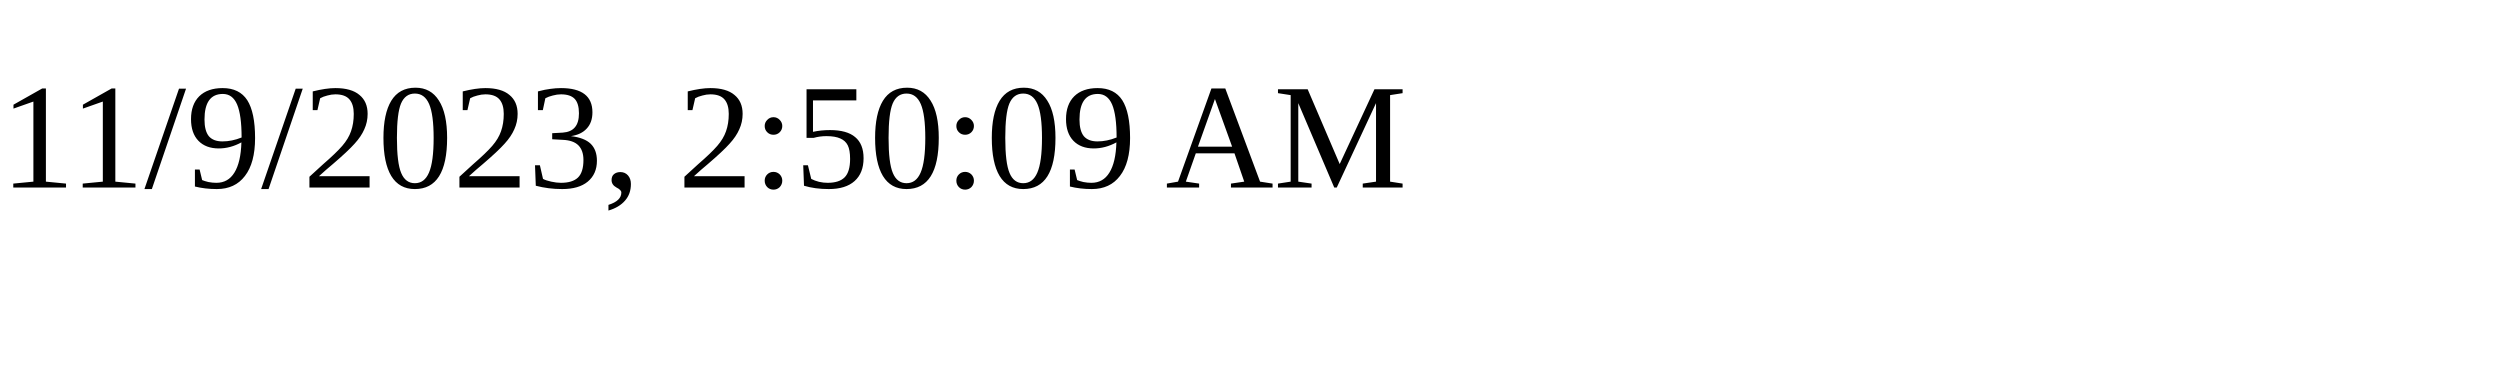
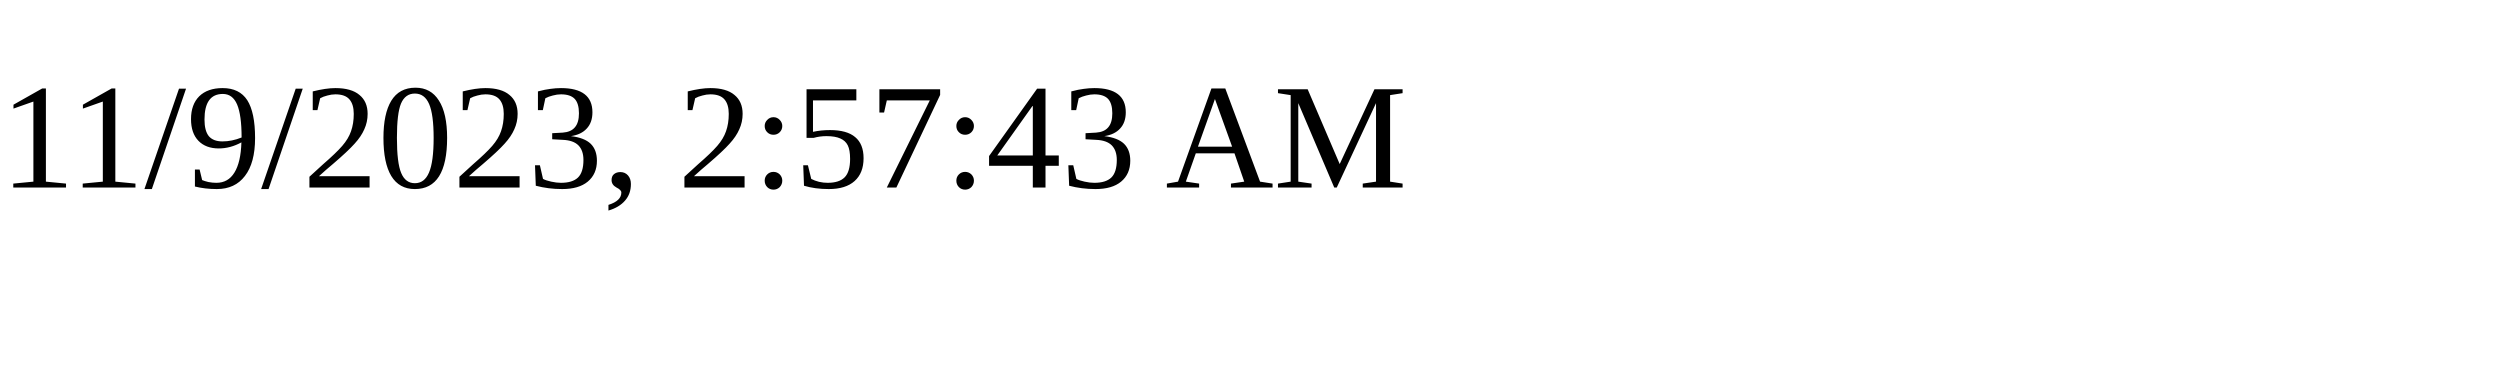
<svg xmlns="http://www.w3.org/2000/svg" height="30" width="200">
-   <text x="0" y="15">11/9/2023, 2:50:09 AM</text>
+   <text x="0" y="15">11/9/2023, 2:57:43 AM</text>
</svg>
